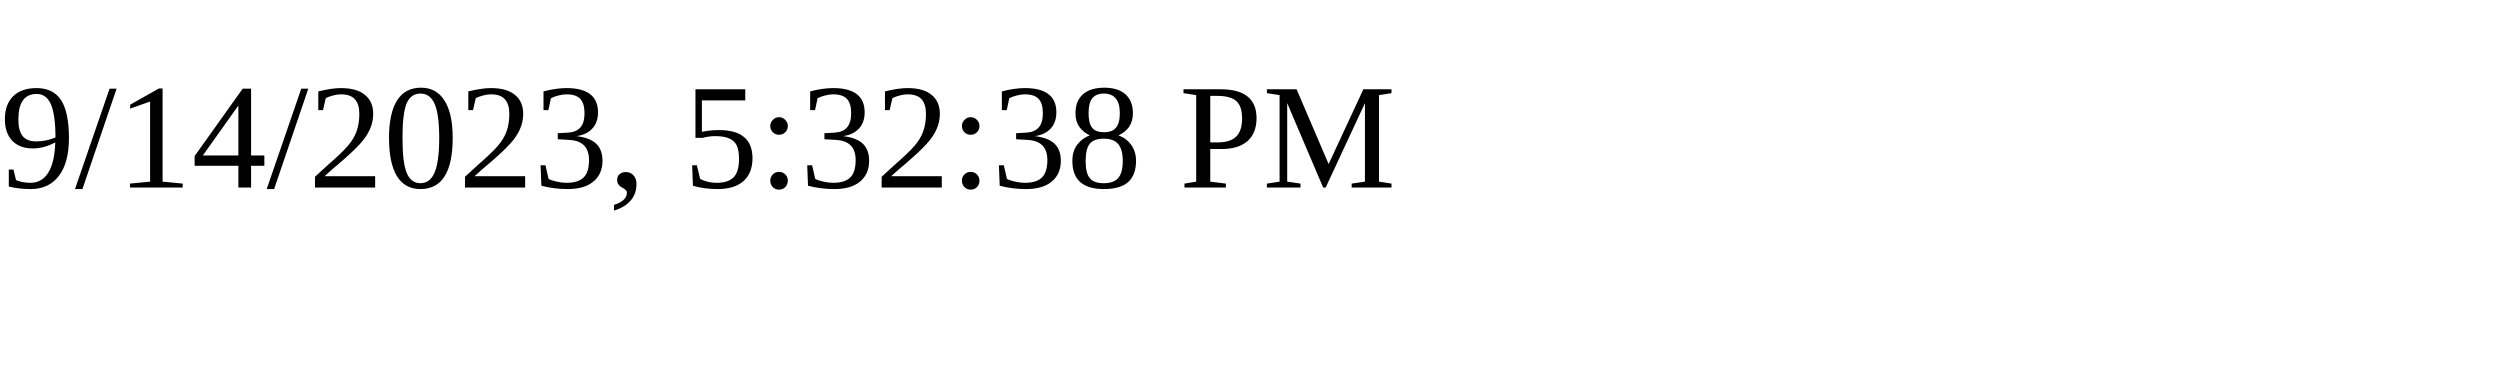
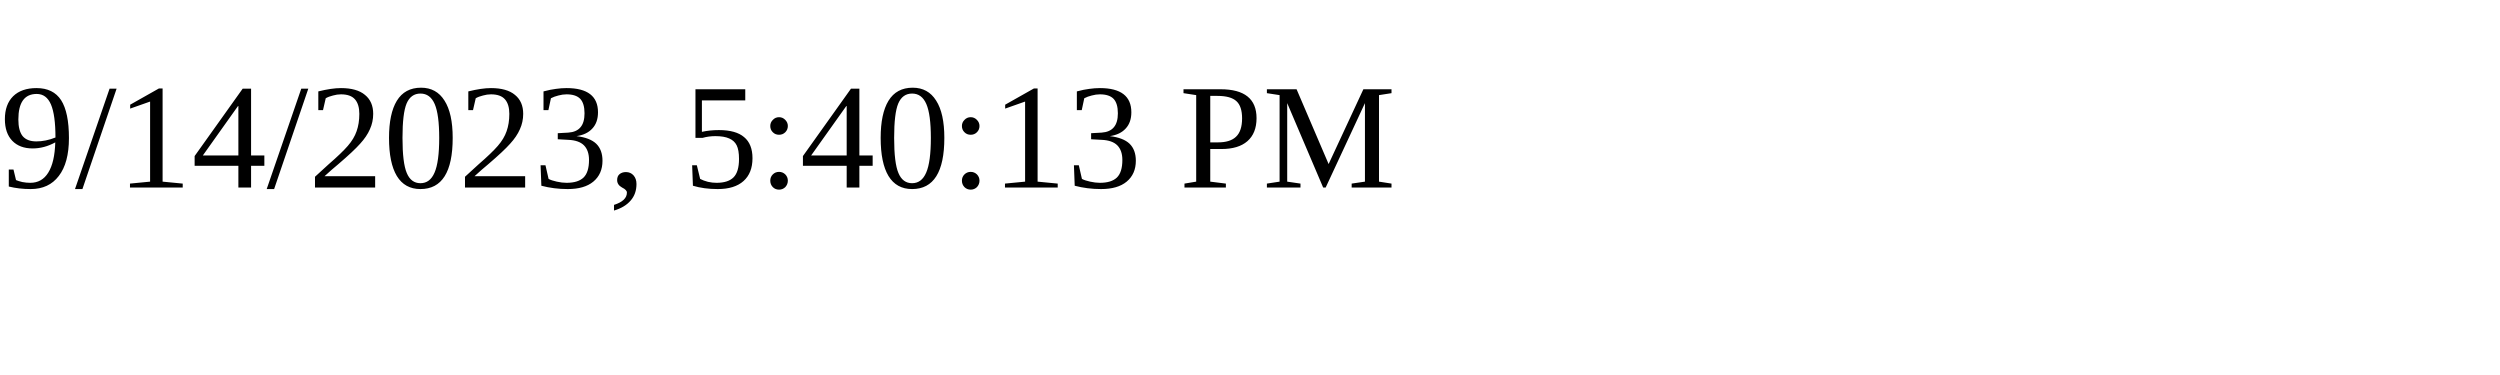
<svg xmlns="http://www.w3.org/2000/svg" height="30" width="200">
-   <text x="0" y="15">9/14/2023, 5:32:38 PM</text>
+   <text x="0" y="15">9/14/2023, 5:40:13 PM</text>
</svg>
